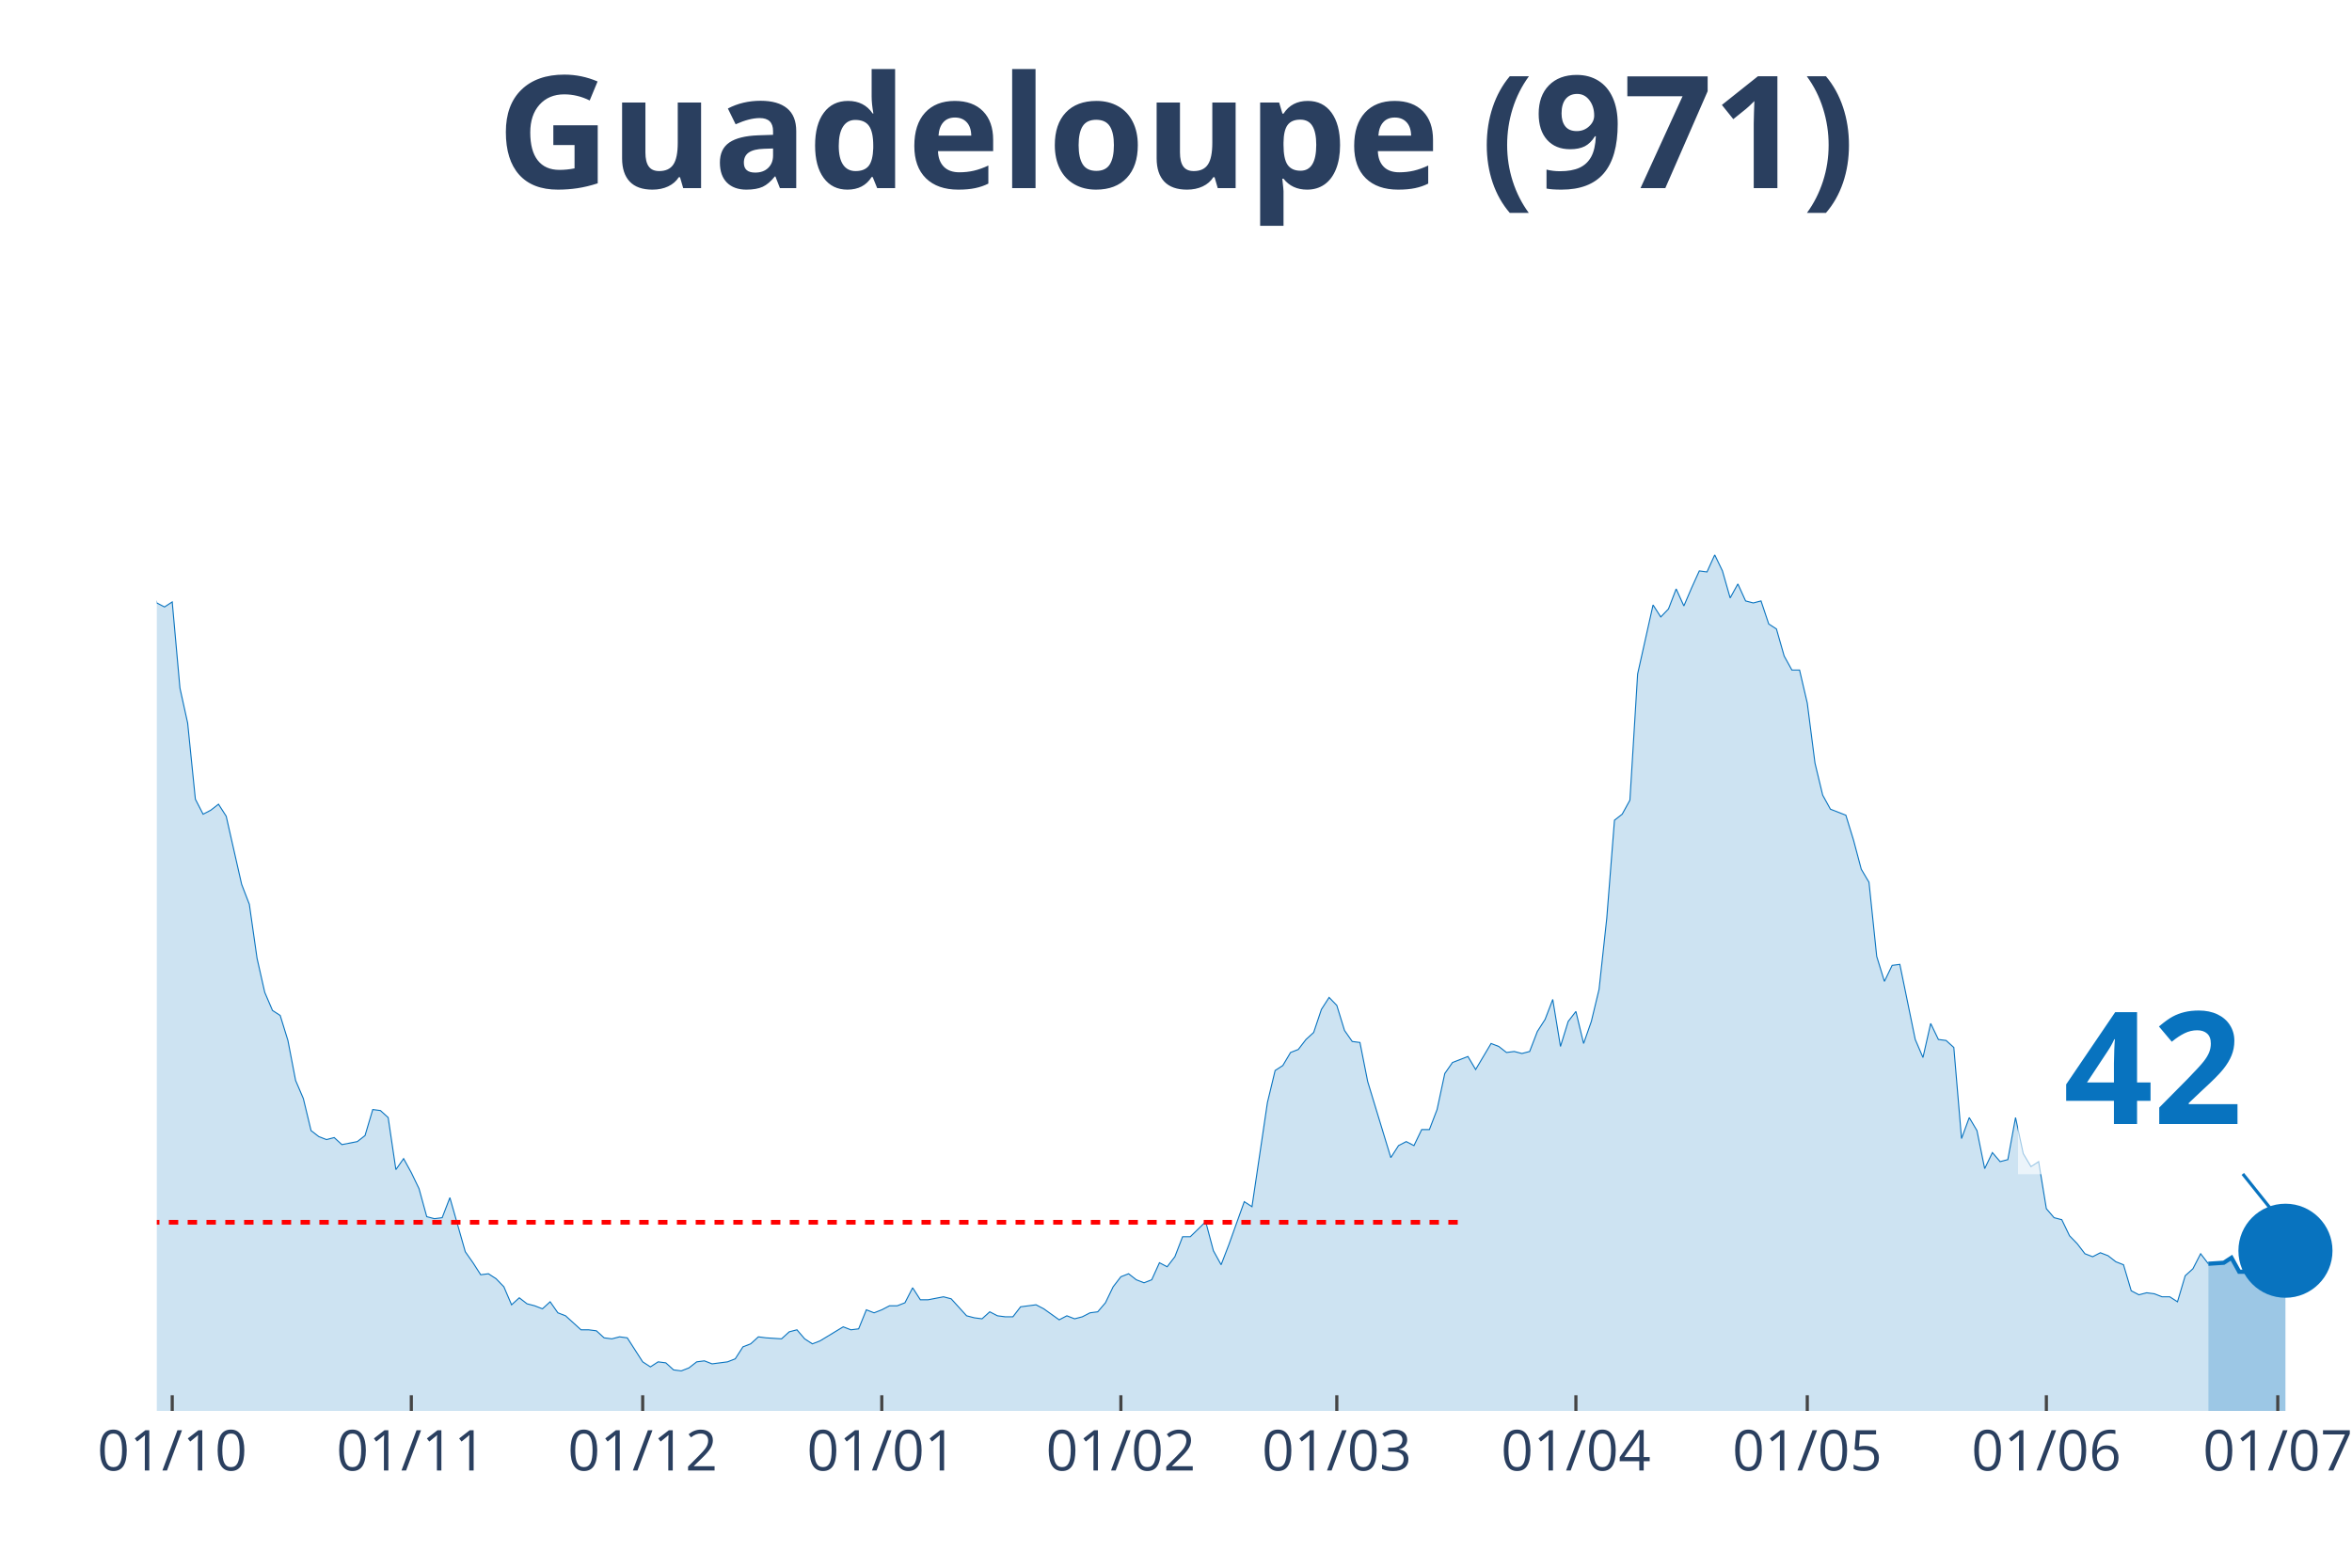
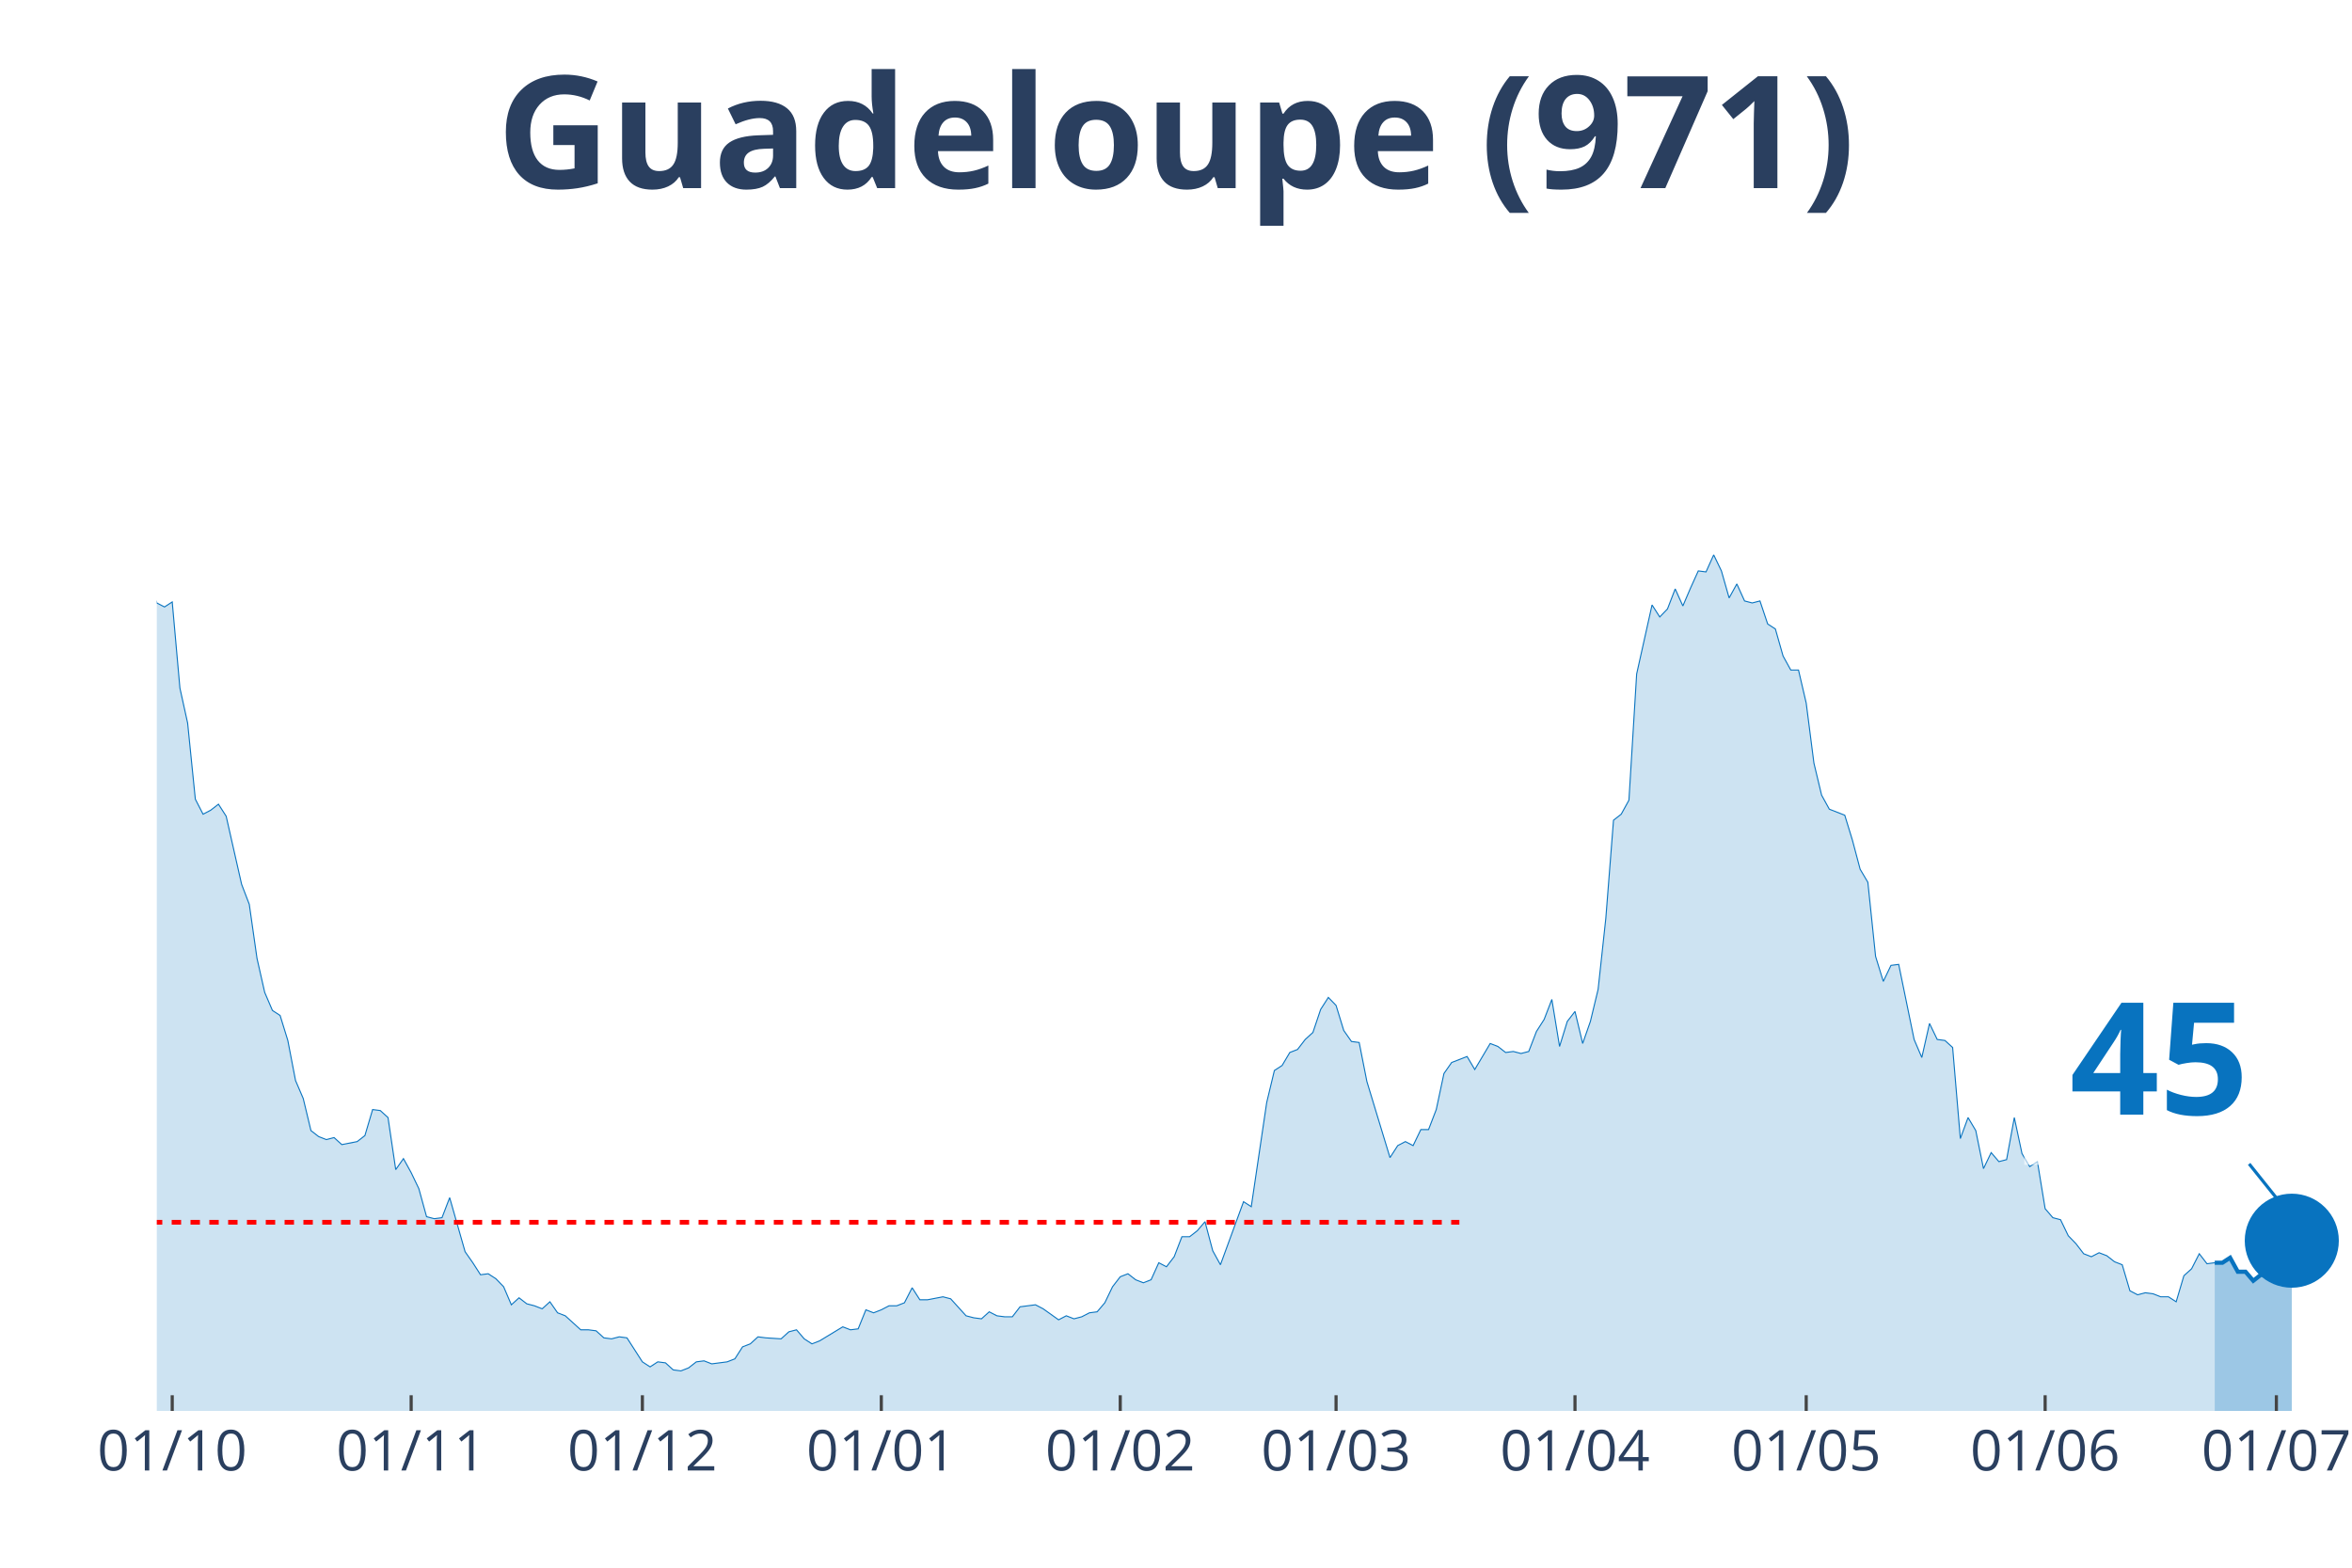
<svg xmlns="http://www.w3.org/2000/svg" class="main-svg" width="1125" height="750" style="" viewBox="0 0 750 500">
  <rect x="0" y="0" width="750" height="500" style="fill: rgb(0, 0, 0); fill-opacity: 0;" />
-   <defs id="defs-fc72f2">
+   <defs id="defs-8f8950">
    <g class="clips">
-       <clipPath id="clipfc72f2xyplot" class="plotclip">
-         <rect width="696" height="380" />
+       <clipPath id="clip8f8950xyplot" class="plotclip">
+         <rect width="698" height="380" />
      </clipPath>
-       <clipPath class="axesclip" id="clipfc72f2x">
-         <rect x="50" y="0" width="696" height="500" />
+       <clipPath class="axesclip" id="clip8f8950x">
+         <rect x="50" y="0" width="698" height="500" />
      </clipPath>
-       <clipPath class="axesclip" id="clipfc72f2y">
+       <clipPath class="axesclip" id="clip8f8950y">
        <rect x="0" y="70" width="750" height="380" />
      </clipPath>
-       <clipPath class="axesclip" id="clipfc72f2xy">
-         <rect x="50" y="70" width="696" height="380" />
+       <clipPath class="axesclip" id="clip8f8950xy">
+         <rect x="50" y="70" width="698" height="380" />
      </clipPath>
    </g>
    <g class="gradients" />
  </defs>
  <g class="bglayer">
-     <rect class="bg" x="50" y="70" width="696" height="380" style="fill: rgb(0, 0, 0); fill-opacity: 0; stroke-width: 0;" />
+     <rect class="bg" x="50" y="70" width="698" height="380" style="fill: rgb(0, 0, 0); fill-opacity: 0; stroke-width: 0;" />
  </g>
  <g class="layer-below">
    <g class="imagelayer" />
    <g class="shapelayer" />
  </g>
  <g class="cartesianlayer">
    <g class="subplot xy">
      <g class="layer-subplot">
        <g class="shapelayer" />
        <g class="imagelayer" />
      </g>
      <g class="gridlayer">
        <g class="x">
          <path class="xgrid crisp" transform="translate(54.92,0)" d="M0,70v380" style="stroke: rgb(255, 255, 255); stroke-opacity: 1; stroke-width: 1px;" />
-           <path class="xgrid crisp" transform="translate(131.16,0)" d="M0,70v380" style="stroke: rgb(255, 255, 255); stroke-opacity: 1; stroke-width: 1px;" />
-           <path class="xgrid crisp" transform="translate(204.94,0)" d="M0,70v380" style="stroke: rgb(255, 255, 255); stroke-opacity: 1; stroke-width: 1px;" />
-           <path class="xgrid crisp" transform="translate(281.18,0)" d="M0,70v380" style="stroke: rgb(255, 255, 255); stroke-opacity: 1; stroke-width: 1px;" />
-           <path class="xgrid crisp" transform="translate(357.42,0)" d="M0,70v380" style="stroke: rgb(255, 255, 255); stroke-opacity: 1; stroke-width: 1px;" />
-           <path class="xgrid crisp" transform="translate(426.28,0)" d="M0,70v380" style="stroke: rgb(255, 255, 255); stroke-opacity: 1; stroke-width: 1px;" />
-           <path class="xgrid crisp" transform="translate(502.52,0)" d="M0,70v380" style="stroke: rgb(255, 255, 255); stroke-opacity: 1; stroke-width: 1px;" />
-           <path class="xgrid crisp" transform="translate(576.3,0)" d="M0,70v380" style="stroke: rgb(255, 255, 255); stroke-opacity: 1; stroke-width: 1px;" />
-           <path class="xgrid crisp" transform="translate(652.54,0)" d="M0,70v380" style="stroke: rgb(255, 255, 255); stroke-opacity: 1; stroke-width: 1px;" />
-           <path class="xgrid crisp" transform="translate(726.33,0)" d="M0,70v380" style="stroke: rgb(255, 255, 255); stroke-opacity: 1; stroke-width: 1px;" />
+           <path class="xgrid crisp" transform="translate(131.11,0)" d="M0,70v380" style="stroke: rgb(255, 255, 255); stroke-opacity: 1; stroke-width: 1px;" />
+           <path class="xgrid crisp" transform="translate(204.84,0)" d="M0,70v380" style="stroke: rgb(255, 255, 255); stroke-opacity: 1; stroke-width: 1px;" />
+           <path class="xgrid crisp" transform="translate(281.03,0)" d="M0,70v380" style="stroke: rgb(255, 255, 255); stroke-opacity: 1; stroke-width: 1px;" />
+           <path class="xgrid crisp" transform="translate(357.22,0)" d="M0,70v380" style="stroke: rgb(255, 255, 255); stroke-opacity: 1; stroke-width: 1px;" />
+           <path class="xgrid crisp" transform="translate(426.04,0)" d="M0,70v380" style="stroke: rgb(255, 255, 255); stroke-opacity: 1; stroke-width: 1px;" />
+           <path class="xgrid crisp" transform="translate(502.23,0)" d="M0,70v380" style="stroke: rgb(255, 255, 255); stroke-opacity: 1; stroke-width: 1px;" />
+           <path class="xgrid crisp" transform="translate(575.96,0)" d="M0,70v380" style="stroke: rgb(255, 255, 255); stroke-opacity: 1; stroke-width: 1px;" />
+           <path class="xgrid crisp" transform="translate(652.15,0)" d="M0,70v380" style="stroke: rgb(255, 255, 255); stroke-opacity: 1; stroke-width: 1px;" />
+           <path class="xgrid crisp" transform="translate(725.88,0)" d="M0,70v380" style="stroke: rgb(255, 255, 255); stroke-opacity: 1; stroke-width: 1px;" />
        </g>
        <g class="y" />
      </g>
      <g class="zerolinelayer" />
      <path class="xlines-below" />
      <path class="ylines-below" />
      <g class="overlines-below" />
      <g class="xaxislayer-below" />
      <g class="yaxislayer-below" />
      <g class="overaxes-below" />
-       <g class="plot" transform="translate(50, 70)" clip-path="url('#clipfc72f2xyplot')">
+       <g class="plot" transform="translate(50, 70)" clip-path="url('#clip8f8950xyplot')">
        <g class="scatterlayer mlayer">
-           <g class="trace scatter trace519513" style="stroke-miterlimit: 2;">
+           <g class="trace scatter trace2b977c" style="stroke-miterlimit: 2;">
            <g class="fills">
              <g>
-                 <path class="js-fill" d="M654.19,380L-334.47,380L-334.47,380L-304.96,379.04L-302.5,379.36L-265.61,378.08L-263.15,378.4L-238.56,378.4L-236.1,378.4L-218.88,377.76L-216.42,377.45L-201.67,377.45L-199.21,377.13L-177.07,377.45L-174.61,376.17L-167.24,375.53L-164.78,367.23L-159.86,360.52L-157.4,361.48L-152.48,361.48L-150.02,361.16L-145.1,372.34L-142.64,372.02L-137.72,365.95L-135.27,364.99L-132.81,363.71L-130.35,359.88L-120.51,325.08L-118.05,324.12L-115.59,322.84L-113.13,304.64L-105.75,273.03L-103.29,273.34L-98.37,273.34L-95.92,249.39L-88.54,183.93L-86.08,177.55L-81.16,171.16L-78.7,146.25L-76.24,138.59L-73.78,120.39L-71.32,115.6L-68.86,98.99L-66.4,98.35L-63.94,99.31L-61.48,108.25L-59.02,90.37L-56.57,93.88L-54.11,78.24L-51.65,84.94L-49.19,75.36L-46.73,71.85L-44.27,55.24L-41.81,52.37L-39.35,34.81L-36.89,26.82L-34.43,15.01L-31.97,22.35L-29.51,17.88L-27.05,3.51L-24.59,0L-22.13,19.8L-19.67,31.29L-17.22,32.57L-14.76,31.61L-12.3,38L-9.84,63.55L-7.38,91.33L-4.92,95.48L0,122.3L2.46,123.58L4.92,121.98L7.38,149.45L9.84,160.62L12.3,184.89L14.76,189.68L17.22,188.4L19.67,186.49L22.13,190.32L27.05,212.03L29.51,218.42L31.97,235.66L34.43,246.52L36.89,252.27L39.35,253.87L41.81,261.85L44.27,274.62L46.73,280.37L49.19,290.59L51.65,292.5L54.11,293.46L56.57,292.82L59.02,295.06L63.94,294.1L66.4,292.18L68.86,283.88L71.32,284.2L73.78,286.44L76.24,303.04L78.7,299.53L81.16,304L83.62,309.11L86.08,318.05L88.54,318.69L91,318.37L93.46,311.98L95.92,320.61L98.37,329.23L100.83,332.74L103.29,336.57L105.75,336.25L108.21,337.85L110.67,340.4L113.13,346.15L115.59,343.92L118.05,345.83L120.51,346.47L122.97,347.43L125.43,345.19L127.89,348.71L130.35,349.66L135.27,354.13L137.72,354.13L140.18,354.45L142.64,356.69L145.1,357.01L147.56,356.37L150.02,356.69L152.48,360.52L154.94,364.35L157.4,365.95L159.86,364.35L162.32,364.67L164.78,366.91L167.24,367.23L169.7,366.27L172.16,364.35L174.61,364.03L177.07,364.99L181.99,364.35L184.45,363.39L186.91,359.56L189.37,358.61L191.83,356.37L194.29,356.69L199.21,357.01L201.67,354.77L204.13,354.13L206.59,357.01L209.05,358.61L211.51,357.65L218.88,353.18L221.34,354.13L223.8,353.82L226.26,347.75L228.72,348.71L231.18,347.75L233.64,346.47L236.1,346.47L238.56,345.51L241.02,340.72L243.48,344.55L245.94,344.55L250.86,343.6L253.31,344.24L258.23,349.66L260.69,350.3L263.15,350.62L265.61,348.39L268.07,349.66L270.53,349.98L272.99,349.98L275.45,346.79L280.37,346.15L282.83,347.43L287.75,350.94L290.2,349.66L292.66,350.62L295.12,349.98L297.58,348.71L300.04,348.39L302.5,345.51L304.96,340.4L307.42,337.21L309.88,336.25L312.34,338.17L314.8,339.13L317.26,338.17L319.72,332.74L322.18,334.02L324.64,330.82L327.1,324.44L329.55,324.44L334.47,319.65L336.93,328.91L339.39,333.38L341.85,326.99L346.77,313.26L349.23,314.86L354.15,281.65L356.61,271.43L359.07,269.83L361.53,265.68L363.99,264.72L366.45,261.53L368.9,259.29L371.36,251.95L373.82,248.12L376.28,250.67L378.74,258.66L381.2,262.17L383.66,262.49L386.12,274.94L393.5,299.21L395.96,295.38L398.42,294.1L400.88,295.38L403.34,290.27L405.8,290.27L408.25,283.88L410.71,272.39L413.17,268.87L415.63,267.92L418.09,266.96L420.55,271.11L425.47,262.81L427.93,263.76L430.39,265.68L432.85,265.36L435.31,266L437.77,265.36L440.23,258.97L442.69,255.14L445.14,248.76L447.6,263.76L450.06,255.78L452.52,252.59L454.98,262.81L457.44,255.78L459.9,245.56L462.36,222.89L464.82,191.6L467.28,189.68L469.74,185.21L472.2,144.97L477.12,122.94L479.58,126.77L482.04,124.22L484.49,117.83L486.95,123.26L489.41,117.51L491.87,112.08L494.33,112.4L496.79,106.97L499.25,112.08L501.71,120.71L504.17,116.24L506.63,121.66L509.09,122.3L511.55,121.66L514.01,129.01L516.47,130.61L518.93,139.23L521.39,143.7L523.84,143.7L526.3,154.24L528.76,173.39L531.22,183.61L533.68,188.08L538.6,190L541.06,197.98L543.52,207.24L545.98,211.39L548.44,235.03L550.9,243.01L553.36,237.9L555.82,237.58L560.73,261.53L563.19,267.28L565.65,256.42L568.11,261.53L570.57,261.85L573.03,264.08L575.49,293.14L577.95,286.44L580.41,290.59L582.87,302.72L585.33,297.61L587.79,300.49L590.25,299.85L592.71,286.44L595.17,297.93L597.63,302.08L600.08,300.49L602.54,315.5L605,318.37L607.46,319.01L609.92,324.12L612.38,326.67L614.84,329.87L617.3,330.82L619.76,329.55L622.22,330.5L624.68,332.42L627.14,333.38L629.6,341.68L632.06,342.96L634.52,342.32L636.98,342.64L639.43,343.6L641.89,343.6L644.35,345.19L646.81,336.89L649.27,334.66L651.73,329.87L654.19,333.06" style="fill: rgb(8, 115, 191); fill-opacity: 0.2; stroke-width: 0;" />
+                 <path class="js-fill" d="M656.22,380L-334.25,380L-334.25,380L-304.76,379.04L-302.3,379.36L-265.44,378.08L-262.98,378.4L-238.4,378.4L-235.94,378.4L-218.74,377.76L-216.28,377.45L-201.54,377.45L-199.08,377.13L-176.96,377.45L-174.5,376.17L-167.13,375.53L-164.67,367.23L-159.75,360.52L-157.3,361.48L-152.38,361.48L-149.92,361.16L-145.01,372.34L-142.55,372.02L-137.63,365.95L-135.18,364.99L-132.72,363.71L-130.26,359.88L-120.43,325.08L-117.97,324.12L-115.51,322.84L-113.06,304.64L-105.68,273.03L-103.23,273.34L-98.31,273.34L-95.85,249.39L-88.48,183.93L-86.02,177.55L-81.11,171.16L-78.65,146.25L-76.19,138.59L-73.73,120.39L-71.27,115.6L-68.82,98.99L-66.36,98.35L-63.9,99.31L-61.44,108.25L-58.99,90.37L-56.53,93.88L-54.07,78.24L-51.61,84.94L-49.15,75.36L-46.7,71.85L-44.24,55.24L-41.78,52.37L-39.32,34.81L-34.41,15.01L-31.95,22.35L-29.49,17.88L-27.04,3.51L-24.58,0L-22.12,19.8L-19.66,31.29L-17.2,32.57L-14.75,31.61L-12.29,38L-7.37,91.33L-4.92,95.48L0,122.3L2.46,123.58L4.92,121.98L7.37,149.45L9.83,160.62L12.29,184.89L14.75,189.68L17.2,188.4L19.66,186.49L22.12,190.32L27.04,212.03L29.49,218.42L31.95,235.66L34.41,246.52L36.87,252.27L39.32,253.87L41.78,261.85L44.24,274.62L46.7,280.37L49.15,290.59L51.61,292.5L54.07,293.46L56.53,292.82L58.99,295.06L63.9,294.1L66.36,292.18L68.82,283.88L71.27,284.2L73.73,286.44L76.19,303.04L78.65,299.53L81.11,304L83.56,309.11L86.02,318.05L88.48,318.69L90.94,318.37L93.39,311.98L95.85,320.61L98.31,329.23L100.77,332.74L103.23,336.57L105.68,336.25L108.14,337.85L110.6,340.4L113.06,346.15L115.51,343.92L117.97,345.83L120.43,346.47L122.89,347.43L125.35,345.19L127.8,348.71L130.26,349.66L135.18,354.13L137.63,354.13L140.09,354.45L142.55,356.69L145.01,357.01L147.46,356.37L149.92,356.69L152.38,360.52L154.84,364.35L157.3,365.95L159.75,364.35L162.21,364.67L164.67,366.91L167.13,367.23L169.58,366.27L172.04,364.35L174.5,364.03L176.96,364.99L181.87,364.35L184.33,363.39L186.79,359.56L189.25,358.61L191.7,356.37L194.16,356.69L199.08,357.01L201.54,354.77L203.99,354.13L206.45,357.01L208.91,358.61L211.37,357.65L218.74,353.18L221.2,354.13L223.65,353.82L226.11,347.75L228.57,348.71L231.03,347.75L233.49,346.47L235.94,346.47L238.4,345.51L240.86,340.72L243.32,344.55L245.77,344.55L250.69,343.6L253.15,344.24L258.06,349.66L260.52,350.3L262.98,350.62L265.44,348.39L267.89,349.66L270.35,349.98L272.81,349.98L275.27,346.79L280.18,346.15L282.64,347.43L287.56,350.94L290.01,349.66L292.47,350.62L294.93,349.98L297.39,348.71L299.85,348.39L302.3,345.51L304.76,340.4L307.22,337.21L309.68,336.25L312.13,338.17L314.59,339.13L317.05,338.17L319.51,332.74L321.96,334.02L324.42,330.82L326.88,324.44L329.34,324.44L331.8,322.52L334.25,319.65L336.71,328.91L339.17,333.38L346.54,313.26L349,314.86L353.92,281.65L356.37,271.43L358.83,269.83L361.29,265.68L363.75,264.72L366.2,261.53L368.66,259.29L371.12,251.95L373.58,248.12L376.04,250.67L378.49,258.66L380.95,262.17L383.41,262.49L385.87,274.94L393.24,299.21L395.7,295.38L398.15,294.1L400.61,295.38L403.07,290.27L405.53,290.27L407.99,283.88L410.44,272.39L412.9,268.87L415.36,267.92L417.82,266.96L420.27,271.11L425.19,262.81L427.65,263.76L430.11,265.68L432.56,265.36L435.02,266L437.48,265.36L439.94,258.97L442.39,255.14L444.85,248.76L447.31,263.76L449.77,255.78L452.23,252.59L454.68,262.81L457.14,255.78L459.6,245.56L462.06,222.89L464.51,191.6L466.97,189.68L469.43,185.21L471.89,144.97L476.8,122.94L479.26,126.77L481.72,124.22L484.18,117.83L486.63,123.26L489.09,117.51L491.55,112.08L494.01,112.4L496.46,106.97L498.92,112.08L501.38,120.71L503.84,116.24L506.3,121.66L508.75,122.3L511.21,121.66L513.67,129.01L516.13,130.61L518.58,139.23L521.04,143.7L523.5,143.7L525.96,154.24L528.42,173.39L530.87,183.61L533.33,188.08L538.25,190L540.7,197.98L543.16,207.24L545.62,211.39L548.08,235.03L550.54,243.01L552.99,237.9L555.45,237.58L560.37,261.53L562.82,267.28L565.28,256.42L567.74,261.53L570.2,261.85L572.65,264.08L575.11,293.14L577.57,286.44L580.03,290.59L582.49,302.72L584.94,297.61L587.4,300.49L589.86,299.85L592.32,286.44L594.77,297.93L597.23,302.08L599.69,300.49L602.15,315.5L604.61,318.37L607.06,319.01L609.52,324.12L611.98,326.67L614.44,329.87L616.89,330.82L619.35,329.55L621.81,330.5L624.27,332.42L626.73,333.38L629.18,341.68L631.64,342.96L634.1,342.32L636.56,342.64L639.01,343.6L641.47,343.6L643.93,345.19L646.39,336.89L648.85,334.66L651.3,329.87L653.76,333.06L656.22,332.74" style="fill: rgb(8, 115, 191); fill-opacity: 0.2; stroke-width: 0;" />
              </g>
            </g>
            <g class="errorbars" />
            <g class="lines">
-               <path class="js-line" d="M-334.47,380L-304.96,379.04L-302.5,379.36L-265.61,378.08L-263.15,378.4L-238.56,378.4L-236.1,378.4L-218.88,377.76L-216.42,377.45L-201.67,377.45L-199.21,377.13L-177.07,377.45L-174.61,376.17L-167.24,375.53L-164.78,367.23L-159.86,360.52L-157.4,361.48L-152.48,361.48L-150.02,361.16L-145.1,372.34L-142.64,372.02L-137.72,365.95L-135.27,364.99L-132.81,363.71L-130.35,359.88L-120.51,325.08L-118.05,324.12L-115.59,322.84L-113.13,304.64L-105.75,273.03L-103.29,273.34L-98.37,273.34L-95.92,249.39L-88.54,183.93L-86.08,177.55L-81.16,171.16L-78.7,146.25L-76.24,138.59L-73.78,120.39L-71.32,115.6L-68.86,98.99L-66.4,98.35L-63.94,99.31L-61.48,108.25L-59.02,90.37L-56.57,93.88L-54.11,78.24L-51.65,84.94L-49.19,75.36L-46.73,71.85L-44.27,55.24L-41.81,52.37L-39.35,34.81L-36.89,26.82L-34.43,15.01L-31.97,22.35L-29.51,17.88L-27.05,3.51L-24.59,0L-22.13,19.8L-19.67,31.29L-17.22,32.57L-14.76,31.61L-12.3,38L-9.84,63.55L-7.38,91.33L-4.92,95.48L0,122.3L2.46,123.58L4.92,121.98L7.38,149.45L9.84,160.62L12.3,184.89L14.76,189.68L17.22,188.4L19.67,186.49L22.13,190.32L27.05,212.03L29.51,218.42L31.97,235.66L34.43,246.52L36.89,252.27L39.35,253.87L41.81,261.85L44.27,274.62L46.73,280.37L49.19,290.59L51.65,292.5L54.11,293.46L56.57,292.82L59.02,295.06L63.94,294.1L66.4,292.18L68.86,283.88L71.32,284.2L73.78,286.44L76.24,303.04L78.7,299.53L81.16,304L83.62,309.11L86.08,318.05L88.54,318.69L91,318.37L93.46,311.98L95.92,320.61L98.37,329.23L100.83,332.74L103.29,336.57L105.75,336.25L108.21,337.85L110.67,340.4L113.13,346.15L115.59,343.92L118.05,345.83L120.51,346.47L122.97,347.43L125.43,345.19L127.89,348.71L130.35,349.66L135.27,354.13L137.72,354.13L140.18,354.45L142.64,356.69L145.1,357.01L147.56,356.37L150.02,356.69L152.48,360.52L154.94,364.35L157.4,365.95L159.86,364.35L162.32,364.67L164.78,366.91L167.24,367.23L169.7,366.27L172.16,364.35L174.61,364.03L177.07,364.99L181.99,364.35L184.45,363.39L186.91,359.56L189.37,358.61L191.83,356.37L194.29,356.69L199.21,357.01L201.67,354.77L204.13,354.13L206.59,357.01L209.05,358.61L211.51,357.65L218.88,353.18L221.34,354.13L223.8,353.82L226.26,347.75L228.72,348.71L231.18,347.75L233.64,346.47L236.1,346.47L238.56,345.51L241.02,340.72L243.48,344.55L245.94,344.55L250.86,343.6L253.31,344.24L258.23,349.66L260.69,350.3L263.15,350.62L265.61,348.39L268.07,349.66L270.53,349.98L272.99,349.98L275.45,346.79L280.37,346.15L282.83,347.43L287.75,350.94L290.2,349.66L292.66,350.62L295.12,349.98L297.58,348.71L300.04,348.39L302.5,345.51L304.96,340.4L307.42,337.21L309.88,336.25L312.34,338.17L314.8,339.13L317.26,338.17L319.72,332.74L322.18,334.02L324.64,330.82L327.1,324.44L329.55,324.44L334.47,319.65L336.93,328.91L339.39,333.38L341.85,326.99L346.77,313.26L349.23,314.86L354.15,281.65L356.61,271.43L359.07,269.83L361.53,265.68L363.99,264.72L366.45,261.53L368.9,259.29L371.36,251.95L373.82,248.12L376.28,250.67L378.74,258.66L381.2,262.17L383.66,262.49L386.12,274.94L393.5,299.21L395.96,295.38L398.42,294.1L400.88,295.38L403.34,290.27L405.8,290.27L408.25,283.88L410.71,272.39L413.17,268.87L415.63,267.92L418.09,266.96L420.55,271.11L425.47,262.81L427.93,263.76L430.39,265.68L432.85,265.36L435.31,266L437.77,265.36L440.23,258.97L442.69,255.14L445.14,248.76L447.6,263.76L450.06,255.78L452.52,252.59L454.98,262.81L457.44,255.78L459.9,245.56L462.36,222.89L464.82,191.6L467.28,189.68L469.74,185.21L472.2,144.97L477.12,122.94L479.58,126.77L482.04,124.22L484.49,117.83L486.95,123.26L489.41,117.51L491.87,112.08L494.33,112.4L496.79,106.97L499.25,112.08L501.71,120.71L504.17,116.24L506.63,121.66L509.09,122.3L511.55,121.66L514.01,129.01L516.47,130.61L518.93,139.23L521.39,143.7L523.84,143.7L526.3,154.24L528.76,173.39L531.22,183.61L533.68,188.08L538.6,190L541.06,197.98L543.52,207.24L545.98,211.39L548.44,235.03L550.9,243.01L553.36,237.9L555.82,237.58L560.73,261.53L563.19,267.28L565.65,256.42L568.11,261.53L570.57,261.85L573.03,264.08L575.49,293.14L577.95,286.44L580.41,290.59L582.87,302.72L585.33,297.61L587.79,300.49L590.25,299.85L592.71,286.44L595.17,297.93L597.63,302.08L600.08,300.49L602.54,315.5L605,318.37L607.46,319.01L609.92,324.12L612.38,326.67L614.84,329.87L617.3,330.82L619.76,329.55L622.22,330.5L624.68,332.42L627.14,333.38L629.6,341.68L632.06,342.96L634.52,342.32L636.98,342.64L639.43,343.6L641.89,343.6L644.35,345.19L646.81,336.89L649.27,334.66L651.73,329.87L654.19,333.06" style="vector-effect: non-scaling-stroke; fill: none; stroke: rgb(8, 115, 191); stroke-opacity: 1; stroke-width: 0.5px; opacity: 1;" />
+               <path class="js-line" d="M-334.25,380L-304.76,379.04L-302.3,379.36L-265.44,378.08L-262.98,378.4L-238.4,378.4L-235.94,378.4L-218.74,377.76L-216.28,377.45L-201.54,377.45L-199.08,377.13L-176.96,377.45L-174.5,376.17L-167.13,375.53L-164.67,367.23L-159.75,360.52L-157.3,361.48L-152.38,361.48L-149.92,361.16L-145.01,372.34L-142.55,372.02L-137.63,365.95L-135.18,364.99L-132.72,363.71L-130.26,359.88L-120.43,325.08L-117.97,324.12L-115.51,322.84L-113.06,304.64L-105.68,273.03L-103.23,273.34L-98.31,273.34L-95.85,249.39L-88.48,183.93L-86.02,177.55L-81.11,171.16L-78.65,146.25L-76.19,138.59L-73.73,120.39L-71.27,115.6L-68.82,98.99L-66.36,98.35L-63.9,99.31L-61.44,108.25L-58.99,90.37L-56.53,93.88L-54.07,78.24L-51.61,84.94L-49.15,75.36L-46.7,71.85L-44.24,55.24L-41.78,52.37L-39.32,34.81L-34.41,15.01L-31.95,22.35L-29.49,17.88L-27.04,3.51L-24.58,0L-22.12,19.8L-19.66,31.29L-17.2,32.57L-14.75,31.61L-12.29,38L-7.37,91.33L-4.92,95.48L0,122.3L2.46,123.58L4.92,121.98L7.37,149.45L9.83,160.62L12.29,184.89L14.75,189.68L17.2,188.4L19.66,186.49L22.12,190.32L27.04,212.03L29.49,218.42L31.95,235.66L34.41,246.52L36.87,252.27L39.32,253.87L41.78,261.85L44.24,274.62L46.7,280.37L49.15,290.59L51.61,292.5L54.07,293.46L56.53,292.82L58.99,295.06L63.9,294.1L66.36,292.18L68.82,283.88L71.27,284.2L73.73,286.44L76.19,303.04L78.65,299.53L81.11,304L83.56,309.11L86.02,318.05L88.48,318.69L90.94,318.37L93.39,311.98L95.85,320.61L98.31,329.23L100.77,332.74L103.23,336.57L105.68,336.25L108.14,337.85L110.6,340.4L113.06,346.15L115.51,343.92L117.97,345.83L120.43,346.47L122.89,347.43L125.35,345.19L127.8,348.71L130.26,349.66L135.18,354.13L137.63,354.13L140.09,354.45L142.55,356.69L145.01,357.01L147.46,356.37L149.92,356.69L152.38,360.52L154.84,364.35L157.3,365.95L159.75,364.35L162.21,364.67L164.67,366.91L167.13,367.23L169.58,366.27L172.04,364.35L174.5,364.03L176.96,364.99L181.87,364.35L184.33,363.39L186.79,359.56L189.25,358.61L191.7,356.37L194.16,356.69L199.08,357.01L201.54,354.77L203.99,354.13L206.45,357.01L208.91,358.61L211.37,357.65L218.74,353.18L221.2,354.13L223.65,353.82L226.11,347.75L228.57,348.71L231.03,347.75L233.49,346.47L235.94,346.47L238.4,345.51L240.86,340.72L243.32,344.55L245.77,344.55L250.69,343.6L253.15,344.24L258.06,349.66L260.52,350.3L262.98,350.62L265.44,348.39L267.89,349.66L270.35,349.98L272.81,349.98L275.27,346.79L280.18,346.15L282.64,347.43L287.56,350.94L290.01,349.66L292.47,350.62L294.93,349.98L297.39,348.71L299.85,348.39L302.3,345.51L304.76,340.4L307.22,337.21L309.68,336.25L312.13,338.17L314.59,339.13L317.05,338.17L319.51,332.74L321.96,334.02L324.42,330.82L326.88,324.44L329.34,324.44L331.8,322.52L334.25,319.65L336.71,328.91L339.17,333.38L346.54,313.26L349,314.86L353.92,281.65L356.37,271.43L358.83,269.83L361.29,265.68L363.75,264.72L366.2,261.53L368.66,259.29L371.12,251.95L373.58,248.12L376.04,250.67L378.49,258.66L380.95,262.17L383.41,262.49L385.87,274.94L393.24,299.21L395.7,295.38L398.15,294.1L400.61,295.38L403.07,290.27L405.53,290.27L407.99,283.88L410.44,272.39L412.9,268.87L415.36,267.92L417.82,266.96L420.27,271.11L425.19,262.81L427.65,263.76L430.11,265.68L432.56,265.36L435.02,266L437.48,265.36L439.94,258.97L442.39,255.14L444.85,248.76L447.31,263.76L449.77,255.78L452.23,252.59L454.68,262.81L457.14,255.78L459.6,245.56L462.06,222.89L464.51,191.6L466.97,189.68L469.43,185.21L471.89,144.97L476.8,122.94L479.26,126.77L481.72,124.22L484.18,117.83L486.63,123.26L489.09,117.51L491.55,112.08L494.01,112.4L496.46,106.97L498.92,112.08L501.38,120.71L503.84,116.24L506.3,121.66L508.75,122.3L511.21,121.66L513.67,129.01L516.13,130.61L518.58,139.23L521.04,143.7L523.5,143.7L525.96,154.24L528.42,173.39L530.87,183.61L533.33,188.08L538.25,190L540.7,197.98L543.16,207.24L545.62,211.39L548.08,235.03L550.54,243.01L552.99,237.9L555.45,237.58L560.37,261.53L562.82,267.28L565.28,256.42L567.74,261.53L570.2,261.85L572.65,264.08L575.11,293.14L577.57,286.44L580.03,290.59L582.49,302.72L584.94,297.61L587.4,300.49L589.86,299.85L592.32,286.44L594.77,297.93L597.23,302.08L599.69,300.49L602.15,315.5L604.61,318.37L607.06,319.01L609.52,324.12L611.98,326.67L614.44,329.87L616.89,330.82L619.35,329.55L621.81,330.5L624.27,332.42L626.73,333.38L629.18,341.68L631.64,342.96L634.1,342.32L636.56,342.64L639.01,343.6L641.47,343.6L643.93,345.19L646.39,336.89L648.85,334.66L651.3,329.87L653.76,333.06L656.22,332.74" style="vector-effect: non-scaling-stroke; fill: none; stroke: rgb(8, 115, 191); stroke-opacity: 1; stroke-width: 0.5px; opacity: 1;" />
            </g>
            <g class="points" />
            <g class="text" />
          </g>
-           <g class="trace scatter tracee2c43e" style="stroke-miterlimit: 2;">
+           <g class="trace scatter trace66977e" style="stroke-miterlimit: 2;">
            <g class="fills">
              <g>
-                 <path class="js-fill" d="M678.78,380L654.19,380L654.19,333.06L659.11,332.74L661.57,331.14L664.03,335.61L666.49,335.61L668.95,338.49L671.41,336.57L673.87,336.57L676.33,334.66L678.78,328.91" style="fill: rgb(8, 115, 191); fill-opacity: 0.4; stroke-width: 0;" />
+                 <path class="js-fill" d="M680.8,380L656.22,380L656.22,332.74L658.68,332.74L661.13,331.14L663.59,335.61L666.05,335.61L668.51,338.49L670.96,336.57L673.42,336.57L675.88,334.66L678.34,328.59L680.8,325.71" style="fill: rgb(8, 115, 191); fill-opacity: 0.4; stroke-width: 0;" />
              </g>
            </g>
            <g class="errorbars" />
            <g class="lines">
-               <path class="js-line" d="M654.19,333.06L659.11,332.74L661.57,331.14L664.03,335.61L666.49,335.61L668.95,338.49L671.41,336.57L673.87,336.57L676.33,334.66L678.78,328.91" style="vector-effect: non-scaling-stroke; fill: none; stroke: rgb(8, 115, 191); stroke-opacity: 1; stroke-width: 2px; opacity: 1;" />
+               <path class="js-line" d="M656.22,332.74L658.68,332.74L661.13,331.14L663.59,335.61L666.05,335.61L668.51,338.49L670.96,336.57L673.42,336.57L675.88,334.66L678.34,328.59L680.8,325.71" style="vector-effect: non-scaling-stroke; fill: none; stroke: rgb(8, 115, 191); stroke-opacity: 1; stroke-width: 2px; opacity: 1;" />
            </g>
            <g class="points" />
            <g class="text" />
          </g>
-           <g class="trace scatter tracea88903" style="stroke-miterlimit: 2; opacity: 1;">
+           <g class="trace scatter trace9a9422" style="stroke-miterlimit: 2; opacity: 1;">
            <g class="fills" />
            <g class="errorbars" />
            <g class="lines" />
            <g class="points">
-               <path class="point" transform="translate(678.78,328.91)" d="M15,0A15,15 0 1,1 0,-15A15,15 0 0,1 15,0Z" style="opacity: 1; stroke-width: 0px; fill: rgb(8, 115, 191); fill-opacity: 1;" />
+               <path class="point" transform="translate(680.8,325.71)" d="M15,0A15,15 0 1,1 0,-15A15,15 0 0,1 15,0Z" style="opacity: 1; stroke-width: 0px; fill: rgb(8, 115, 191); fill-opacity: 1;" />
            </g>
            <g class="text" />
          </g>
        </g>
      </g>
      <g class="overplot" />
      <path class="xlines-above crisp" style="fill: none; stroke-width: 1px; stroke: rgb(0, 0, 0); stroke-opacity: 0;" d="" />
      <path class="ylines-above crisp" style="fill: none;" d="M0,0" />
      <g class="overlines-above" />
      <g class="xaxislayer-above">
        <path class="xtick ticks crisp" d="M0,450v-5" transform="translate(54.92,0)" style="stroke: rgb(68, 68, 68); stroke-opacity: 1; stroke-width: 1px;" />
-         <path class="xtick ticks crisp" d="M0,450v-5" transform="translate(131.16,0)" style="stroke: rgb(68, 68, 68); stroke-opacity: 1; stroke-width: 1px;" />
-         <path class="xtick ticks crisp" d="M0,450v-5" transform="translate(204.94,0)" style="stroke: rgb(68, 68, 68); stroke-opacity: 1; stroke-width: 1px;" />
-         <path class="xtick ticks crisp" d="M0,450v-5" transform="translate(281.18,0)" style="stroke: rgb(68, 68, 68); stroke-opacity: 1; stroke-width: 1px;" />
-         <path class="xtick ticks crisp" d="M0,450v-5" transform="translate(357.42,0)" style="stroke: rgb(68, 68, 68); stroke-opacity: 1; stroke-width: 1px;" />
-         <path class="xtick ticks crisp" d="M0,450v-5" transform="translate(426.28,0)" style="stroke: rgb(68, 68, 68); stroke-opacity: 1; stroke-width: 1px;" />
-         <path class="xtick ticks crisp" d="M0,450v-5" transform="translate(502.52,0)" style="stroke: rgb(68, 68, 68); stroke-opacity: 1; stroke-width: 1px;" />
-         <path class="xtick ticks crisp" d="M0,450v-5" transform="translate(576.3,0)" style="stroke: rgb(68, 68, 68); stroke-opacity: 1; stroke-width: 1px;" />
-         <path class="xtick ticks crisp" d="M0,450v-5" transform="translate(652.54,0)" style="stroke: rgb(68, 68, 68); stroke-opacity: 1; stroke-width: 1px;" />
-         <path class="xtick ticks crisp" d="M0,450v-5" transform="translate(726.33,0)" style="stroke: rgb(68, 68, 68); stroke-opacity: 1; stroke-width: 1px;" />
+         <path class="xtick ticks crisp" d="M0,450v-5" transform="translate(131.11,0)" style="stroke: rgb(68, 68, 68); stroke-opacity: 1; stroke-width: 1px;" />
+         <path class="xtick ticks crisp" d="M0,450v-5" transform="translate(204.84,0)" style="stroke: rgb(68, 68, 68); stroke-opacity: 1; stroke-width: 1px;" />
+         <path class="xtick ticks crisp" d="M0,450v-5" transform="translate(281.03,0)" style="stroke: rgb(68, 68, 68); stroke-opacity: 1; stroke-width: 1px;" />
+         <path class="xtick ticks crisp" d="M0,450v-5" transform="translate(357.22,0)" style="stroke: rgb(68, 68, 68); stroke-opacity: 1; stroke-width: 1px;" />
+         <path class="xtick ticks crisp" d="M0,450v-5" transform="translate(426.04,0)" style="stroke: rgb(68, 68, 68); stroke-opacity: 1; stroke-width: 1px;" />
+         <path class="xtick ticks crisp" d="M0,450v-5" transform="translate(502.23,0)" style="stroke: rgb(68, 68, 68); stroke-opacity: 1; stroke-width: 1px;" />
+         <path class="xtick ticks crisp" d="M0,450v-5" transform="translate(575.96,0)" style="stroke: rgb(68, 68, 68); stroke-opacity: 1; stroke-width: 1px;" />
+         <path class="xtick ticks crisp" d="M0,450v-5" transform="translate(652.15,0)" style="stroke: rgb(68, 68, 68); stroke-opacity: 1; stroke-width: 1px;" />
+         <path class="xtick ticks crisp" d="M0,450v-5" transform="translate(725.88,0)" style="stroke: rgb(68, 68, 68); stroke-opacity: 1; stroke-width: 1px;" />
        <g class="xtick">
          <text text-anchor="middle" x="0" y="469" transform="translate(54.92,0)" style="font-family: 'Open Sans', verdana, arial, sans-serif; font-size: 18px; fill: rgb(42, 63, 95); fill-opacity: 1; white-space: pre;">01/10</text>
        </g>
        <g class="xtick">
-           <text text-anchor="middle" x="0" y="469" transform="translate(131.16,0)" style="font-family: 'Open Sans', verdana, arial, sans-serif; font-size: 18px; fill: rgb(42, 63, 95); fill-opacity: 1; white-space: pre;">01/11</text>
+           <text text-anchor="middle" x="0" y="469" transform="translate(131.11,0)" style="font-family: 'Open Sans', verdana, arial, sans-serif; font-size: 18px; fill: rgb(42, 63, 95); fill-opacity: 1; white-space: pre;">01/11</text>
        </g>
        <g class="xtick">
-           <text text-anchor="middle" x="0" y="469" transform="translate(204.94,0)" style="font-family: 'Open Sans', verdana, arial, sans-serif; font-size: 18px; fill: rgb(42, 63, 95); fill-opacity: 1; white-space: pre;">01/12</text>
+           <text text-anchor="middle" x="0" y="469" transform="translate(204.84,0)" style="font-family: 'Open Sans', verdana, arial, sans-serif; font-size: 18px; fill: rgb(42, 63, 95); fill-opacity: 1; white-space: pre;">01/12</text>
        </g>
        <g class="xtick">
-           <text text-anchor="middle" x="0" y="469" transform="translate(281.18,0)" style="font-family: 'Open Sans', verdana, arial, sans-serif; font-size: 18px; fill: rgb(42, 63, 95); fill-opacity: 1; white-space: pre;">01/01</text>
+           <text text-anchor="middle" x="0" y="469" transform="translate(281.03,0)" style="font-family: 'Open Sans', verdana, arial, sans-serif; font-size: 18px; fill: rgb(42, 63, 95); fill-opacity: 1; white-space: pre;">01/01</text>
        </g>
        <g class="xtick">
-           <text text-anchor="middle" x="0" y="469" transform="translate(357.42,0)" style="font-family: 'Open Sans', verdana, arial, sans-serif; font-size: 18px; fill: rgb(42, 63, 95); fill-opacity: 1; white-space: pre;">01/02</text>
+           <text text-anchor="middle" x="0" y="469" transform="translate(357.22,0)" style="font-family: 'Open Sans', verdana, arial, sans-serif; font-size: 18px; fill: rgb(42, 63, 95); fill-opacity: 1; white-space: pre;">01/02</text>
        </g>
        <g class="xtick">
-           <text text-anchor="middle" x="0" y="469" transform="translate(426.28,0)" style="font-family: 'Open Sans', verdana, arial, sans-serif; font-size: 18px; fill: rgb(42, 63, 95); fill-opacity: 1; white-space: pre;">01/03</text>
+           <text text-anchor="middle" x="0" y="469" transform="translate(426.04,0)" style="font-family: 'Open Sans', verdana, arial, sans-serif; font-size: 18px; fill: rgb(42, 63, 95); fill-opacity: 1; white-space: pre;">01/03</text>
        </g>
        <g class="xtick">
-           <text text-anchor="middle" x="0" y="469" transform="translate(502.52,0)" style="font-family: 'Open Sans', verdana, arial, sans-serif; font-size: 18px; fill: rgb(42, 63, 95); fill-opacity: 1; white-space: pre;">01/04</text>
+           <text text-anchor="middle" x="0" y="469" transform="translate(502.23,0)" style="font-family: 'Open Sans', verdana, arial, sans-serif; font-size: 18px; fill: rgb(42, 63, 95); fill-opacity: 1; white-space: pre;">01/04</text>
        </g>
        <g class="xtick">
-           <text text-anchor="middle" x="0" y="469" transform="translate(576.3,0)" style="font-family: 'Open Sans', verdana, arial, sans-serif; font-size: 18px; fill: rgb(42, 63, 95); fill-opacity: 1; white-space: pre;">01/05</text>
+           <text text-anchor="middle" x="0" y="469" transform="translate(575.96,0)" style="font-family: 'Open Sans', verdana, arial, sans-serif; font-size: 18px; fill: rgb(42, 63, 95); fill-opacity: 1; white-space: pre;">01/05</text>
        </g>
        <g class="xtick">
-           <text text-anchor="middle" x="0" y="469" transform="translate(652.54,0)" style="font-family: 'Open Sans', verdana, arial, sans-serif; font-size: 18px; fill: rgb(42, 63, 95); fill-opacity: 1; white-space: pre;">01/06</text>
+           <text text-anchor="middle" x="0" y="469" transform="translate(652.15,0)" style="font-family: 'Open Sans', verdana, arial, sans-serif; font-size: 18px; fill: rgb(42, 63, 95); fill-opacity: 1; white-space: pre;">01/06</text>
        </g>
        <g class="xtick">
-           <text text-anchor="middle" x="0" y="469" transform="translate(726.33,0)" style="font-family: 'Open Sans', verdana, arial, sans-serif; font-size: 18px; fill: rgb(42, 63, 95); fill-opacity: 1; white-space: pre;">01/07</text>
+           <text text-anchor="middle" x="0" y="469" transform="translate(725.88,0)" style="font-family: 'Open Sans', verdana, arial, sans-serif; font-size: 18px; fill: rgb(42, 63, 95); fill-opacity: 1; white-space: pre;">01/07</text>
        </g>
      </g>
      <g class="yaxislayer-above" />
      <g class="overaxes-above" />
    </g>
  </g>
  <g class="polarlayer" />
  <g class="ternarylayer" />
  <g class="geolayer" />
  <g class="funnelarealayer" />
  <g class="pielayer" />
  <g class="treemaplayer" />
  <g class="sunburstlayer" />
  <g class="glimages" />
-   <defs id="topdefs-fc72f2">
+   <defs id="topdefs-8f8950">
    <g class="clips" />
  </defs>
  <g class="layer-above">
    <g class="imagelayer" />
    <g class="shapelayer">
-       <path data-index="0" fill-rule="evenodd" d="M-1332.16,389.83L465.63,389.83" clip-path="url('#clipfc72f2xy')" style="opacity: 1; stroke: rgb(255, 0, 0); stroke-opacity: 1; fill: rgb(0, 0, 0); fill-opacity: 0; stroke-dasharray: 3px, 3px; stroke-width: 1.5px;" />
+       <path data-index="0" fill-rule="evenodd" d="M-1331.25,389.83L465.36,389.83" clip-path="url('#clip8f8950xy')" style="opacity: 1; stroke: rgb(255, 0, 0); stroke-opacity: 1; fill: rgb(0, 0, 0); fill-opacity: 0; stroke-dasharray: 3px, 3px; stroke-width: 1.5px;" />
    </g>
  </g>
  <g class="infolayer">
    <g class="g-gtitle">
      <text class="gtitle" x="375" y="25" text-anchor="middle" dy="0.7em" style="font-family: 'Open Sans', verdana, arial, sans-serif; font-size: 50px; fill: rgb(42, 63, 95); opacity: 1; font-weight: normal; white-space: pre;">
        <tspan style="font-weight:bold">Guadeloupe (971)</tspan>
      </text>
    </g>
    <g class="g-xtitle" />
    <g class="annotation" data-index="0" style="opacity: 1;">
-       <g class="annotation-text-g" transform="rotate(0,686.78,338.91)">
-         <g class="cursor-pointer" transform="translate(643, 303)">
+       <g class="annotation-text-g" transform="rotate(0,688.8,335.71)">
+         <g class="cursor-pointer" transform="translate(645, 300)">
          <rect class="bg" x="0.5" y="0.5" width="86" height="71" style="stroke-width: 1px; stroke: rgb(0, 0, 0); stroke-opacity: 0; fill: rgb(255, 255, 255); fill-opacity: 0.6;" />
          <text class="annotation-text" text-anchor="middle" x="43.531" y="55.5" style="font-family: 'Open Sans', verdana, arial, sans-serif; font-size: 50px; fill: rgb(8, 115, 191); fill-opacity: 1; white-space: pre;">
-             <tspan style="font-weight:bold">42 </tspan>
+             <tspan style="font-weight:bold">45 </tspan>
          </text>
        </g>
      </g>
      <g class="annotation-arrow-g" style="opacity: 1;">
-         <path d="M715.18,374.41L726.78,388.91" style="stroke-width: 1px; stroke: rgb(8, 115, 191); stroke-opacity: 1; stroke-dasharray: 0px, 0px, 18.569px, 18.569px;" />
+         <path d="M717.2,371.21L728.8,385.71" style="stroke-width: 1px; stroke: rgb(8, 115, 191); stroke-opacity: 1; stroke-dasharray: 0px, 0px, 18.569px, 18.569px;" />
      </g>
    </g>
  </g>
</svg>
